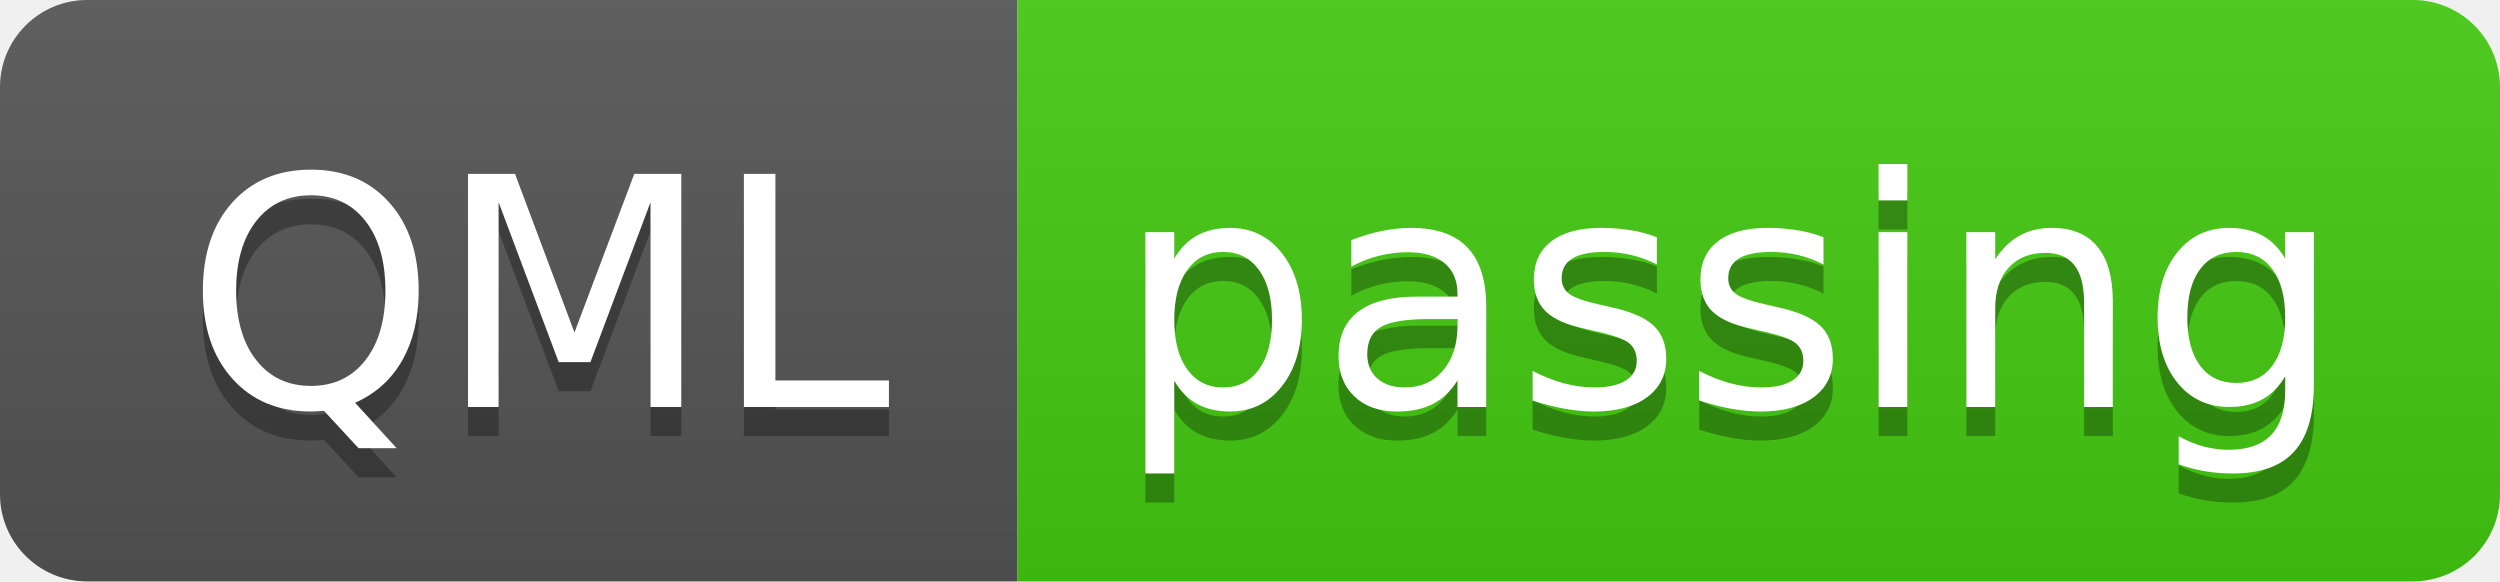
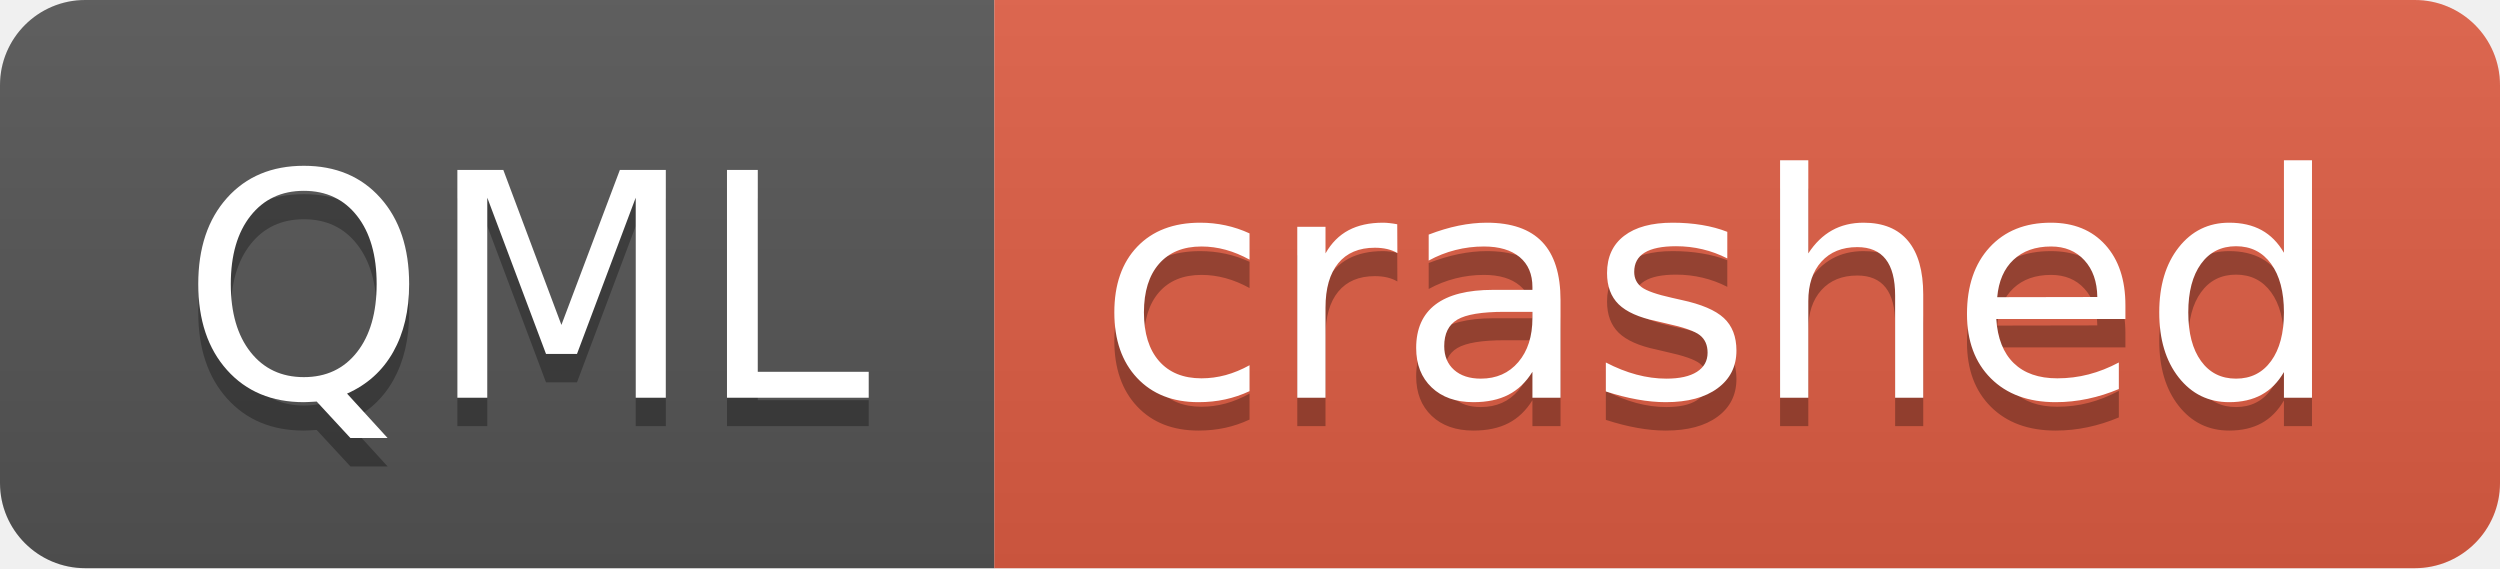
- <svg xmlns="http://www.w3.org/2000/svg" width="86" height="20" role="img" aria-label="QML: passing">
+ <svg xmlns="http://www.w3.org/2000/svg" width="88" height="20" role="img" aria-label="QML: crashed">
  <linearGradient id="s" x2="0" y2="100%">
    <stop offset="0" stop-color="#bbb" stop-opacity=".1" />
    <stop offset="1" stop-opacity=".1" />
  </linearGradient>
  <clipPath id="r">
-     <rect width="86" height="20" rx="3" fill="#fff" />
+     <rect width="88" height="20" rx="3" fill="#fff" />
  </clipPath>
  <g clip-path="url(#r)">
    <rect width="35" height="20" fill="#555" />
-     <rect x="35" width="51" height="20" fill="#4c1" />
-     <rect width="86" height="20" fill="url(#s)" />
+     <rect x="35" width="53" height="20" fill="#e05d44" />
+     <rect width="88" height="20" fill="url(#s)" />
  </g>
  <g fill="#fff" text-anchor="middle" font-family="Verdana,Geneva,DejaVu Sans,sans-serif" text-rendering="geometricPrecision" font-size="110">
    <text aria-hidden="true" x="185" y="150" fill="#010101" fill-opacity=".3" transform="scale(.1)" textLength="250">QML</text>
    <text x="185" y="140" transform="scale(.1)" fill="#fff" textLength="250">QML</text>
-     <text aria-hidden="true" x="595" y="150" fill="#010101" fill-opacity=".3" transform="scale(.1)" textLength="410">passing</text>
-     <text x="595" y="140" transform="scale(.1)" fill="#fff" textLength="410">passing</text>
+     <text aria-hidden="true" x="605" y="150" fill="#010101" fill-opacity=".3" transform="scale(.1)" textLength="430">crashed</text>
+     <text x="605" y="140" transform="scale(.1)" fill="#fff" textLength="430">crashed</text>
  </g>
</svg>
